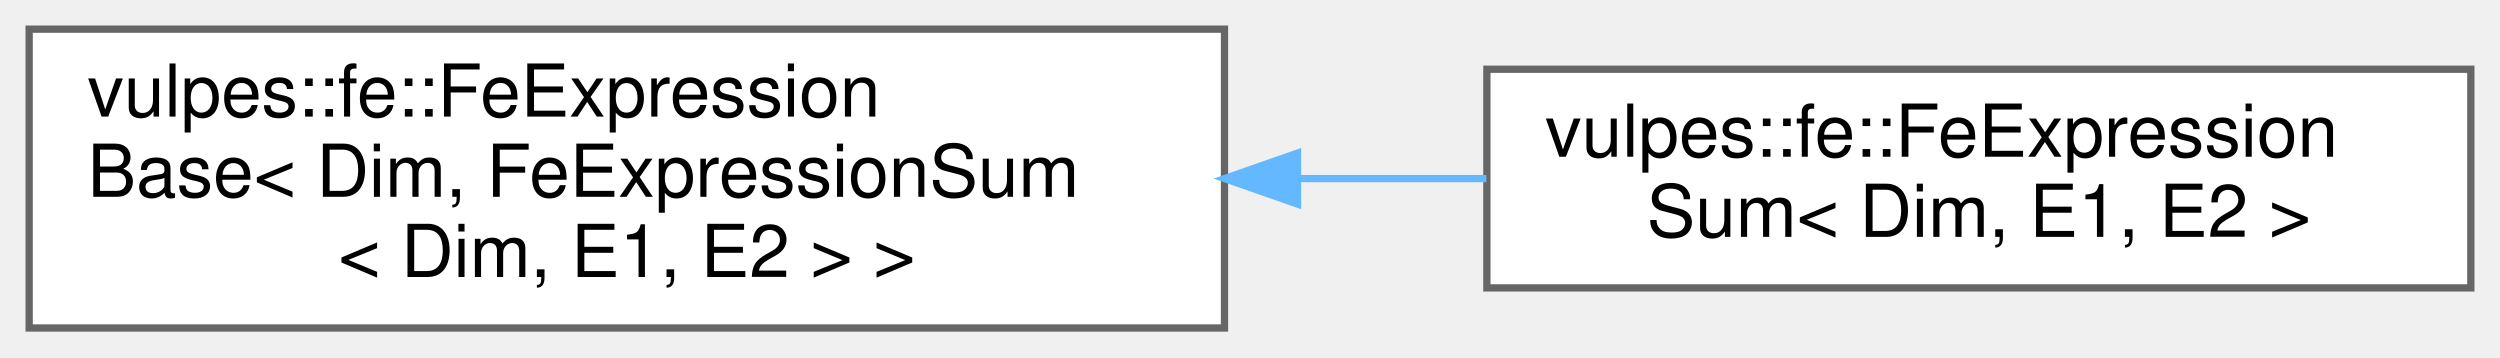
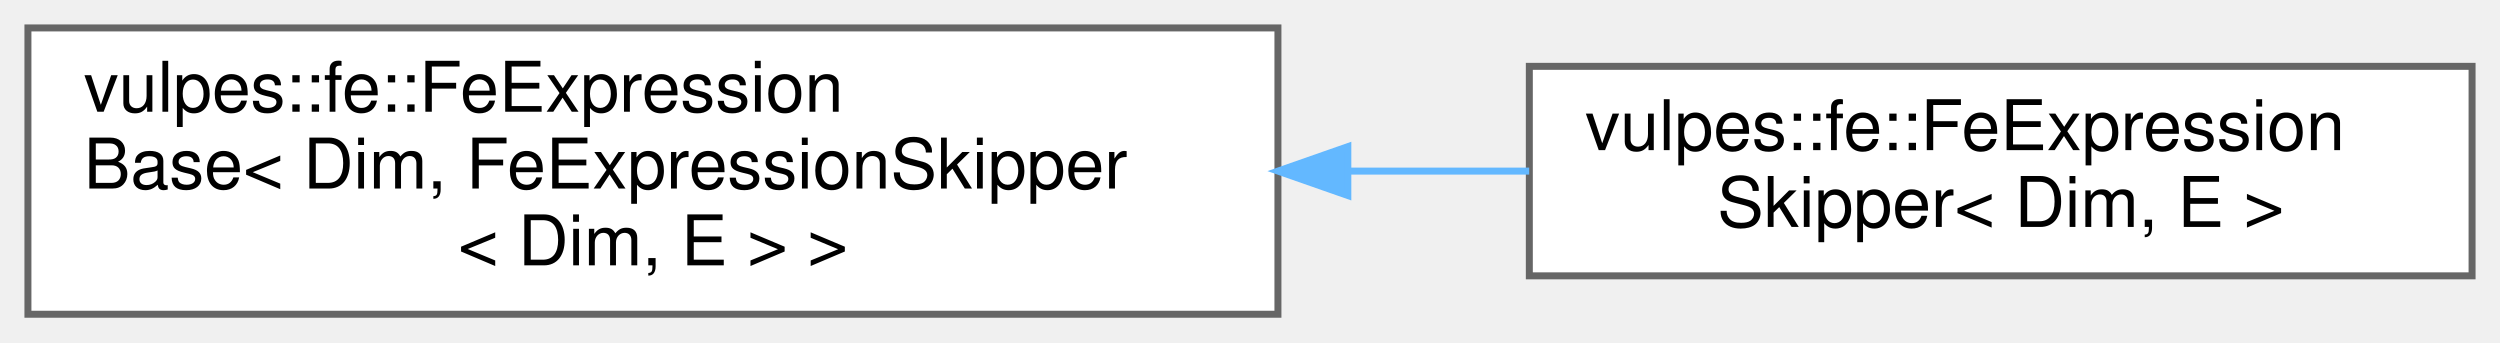
- <svg xmlns="http://www.w3.org/2000/svg" xmlns:xlink="http://www.w3.org/1999/xlink" width="343pt" height="49pt" viewBox="0.00 0.00 343.00 49.00">
+ <svg xmlns="http://www.w3.org/2000/svg" xmlns:xlink="http://www.w3.org/1999/xlink" width="358pt" height="49pt" viewBox="0.00 0.00 358.00 49.00">
  <g id="graph0" class="graph" transform="scale(1 1) rotate(0) translate(4 45)">
    <g id="Node000000" class="node">
      <g id="a_Node000000">
        <a xlink:href="classvulpes_1_1fe_1_1FeExpressionBase.html" target="_top" xlink:title=" ">
-           <polygon fill="white" stroke="#666666" points="164,-41 0,-41 0,0 164,0 164,-41" />
+           <polygon fill="white" stroke="#666666" points="179,-41 0,-41 0,0 179,0 179,-41" />
          <text text-anchor="start" x="8" y="-29" font-family="Helvetica,sans-Serif" font-size="10.00">vulpes::fe::FeExpression</text>
-           <text text-anchor="start" x="8" y="-18" font-family="Helvetica,sans-Serif" font-size="10.00">Base&lt; Dim, FeExpressionSum</text>
-           <text text-anchor="middle" x="82" y="-7" font-family="Helvetica,sans-Serif" font-size="10.00">&lt; Dim, E1, E2 &gt; &gt;</text>
+           <text text-anchor="start" x="8" y="-18" font-family="Helvetica,sans-Serif" font-size="10.00">Base&lt; Dim, FeExpressionSkipper</text>
+           <text text-anchor="middle" x="89.5" y="-7" font-family="Helvetica,sans-Serif" font-size="10.00">&lt; Dim, E &gt; &gt;</text>
        </a>
      </g>
    </g>
    <g id="Node000001" class="node">
      <g id="a_Node000001">
-         <a xlink:href="classvulpes_1_1fe_1_1FeExpressionSum.html" target="_top" xlink:title=" ">
-           <polygon fill="white" stroke="#666666" points="335,-35.5 200,-35.5 200,-5.5 335,-5.5 335,-35.5" />
-           <text text-anchor="start" x="208" y="-23.5" font-family="Helvetica,sans-Serif" font-size="10.00">vulpes::fe::FeExpression</text>
-           <text text-anchor="middle" x="267.5" y="-12.5" font-family="Helvetica,sans-Serif" font-size="10.00">Sum&lt; Dim, E1, E2 &gt;</text>
+         <a xlink:href="classvulpes_1_1fe_1_1FeExpressionSkipper.html" target="_top" xlink:title="Class that is used to skip the computation of the expression (first parameter) if the rule is not ver...">
+           <polygon fill="white" stroke="#666666" points="350,-35.5 215,-35.5 215,-5.5 350,-5.5 350,-35.5" />
+           <text text-anchor="start" x="223" y="-23.5" font-family="Helvetica,sans-Serif" font-size="10.00">vulpes::fe::FeExpression</text>
+           <text text-anchor="middle" x="282.5" y="-12.5" font-family="Helvetica,sans-Serif" font-size="10.00">Skipper&lt; Dim, E &gt;</text>
        </a>
      </g>
    </g>
    <g id="edge54_Node000000_Node000001" class="edge">
      <g id="a_edge54_Node000000_Node000001">
        <a xlink:title=" ">
-           <path fill="none" stroke="#63b8ff" d="M174.19,-20.5C182.87,-20.5 191.55,-20.5 199.93,-20.5" />
-           <polygon fill="#63b8ff" stroke="#63b8ff" points="174.02,-17 164.02,-20.5 174.02,-24 174.02,-17" />
+           <path fill="none" stroke="#63b8ff" d="M189.24,-20.5C197.95,-20.5 206.63,-20.5 214.98,-20.5" />
+           <polygon fill="#63b8ff" stroke="#63b8ff" points="189.01,-17 179.01,-20.5 189.01,-24 189.01,-17" />
        </a>
      </g>
    </g>
  </g>
</svg>
